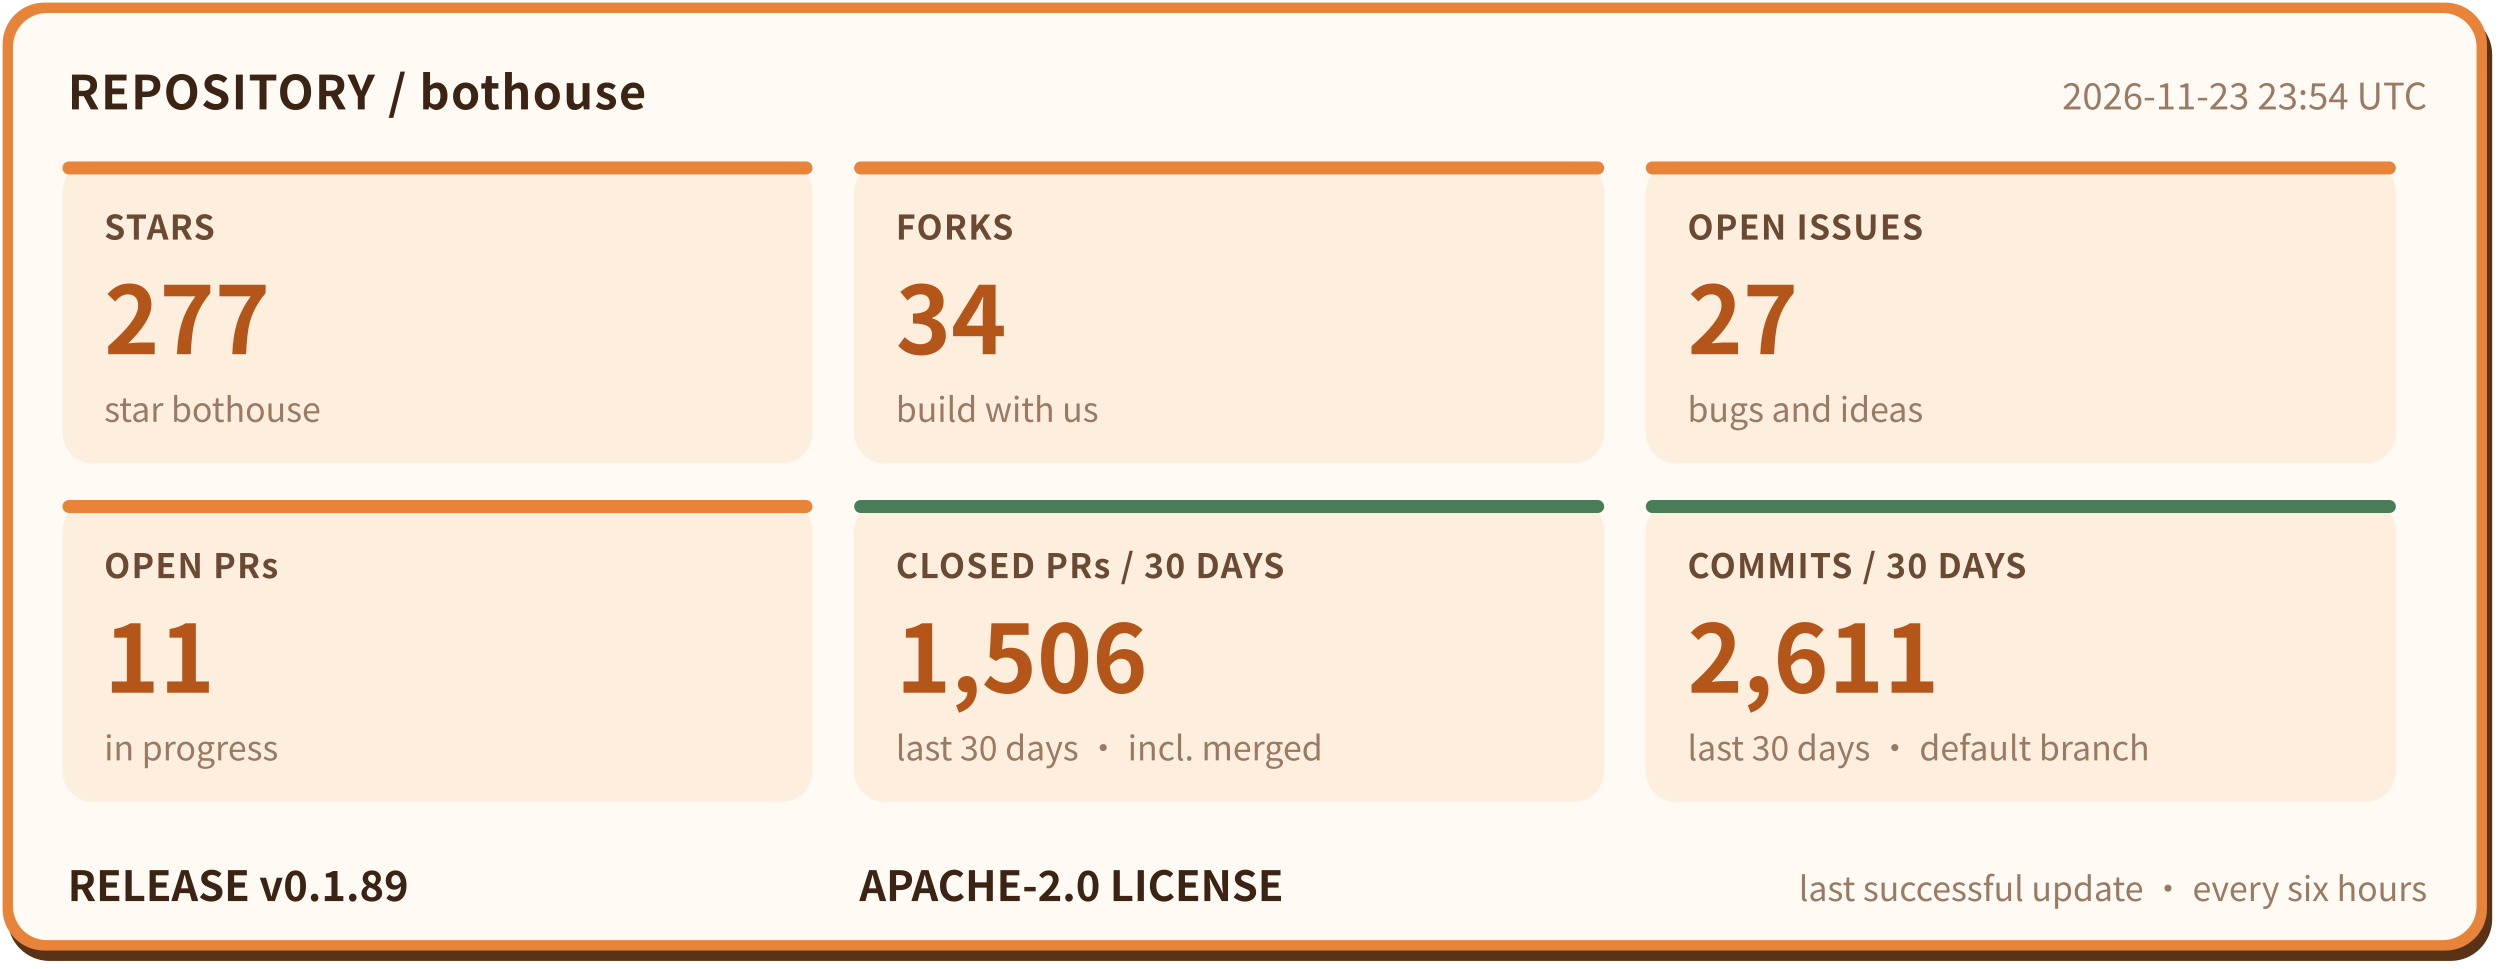
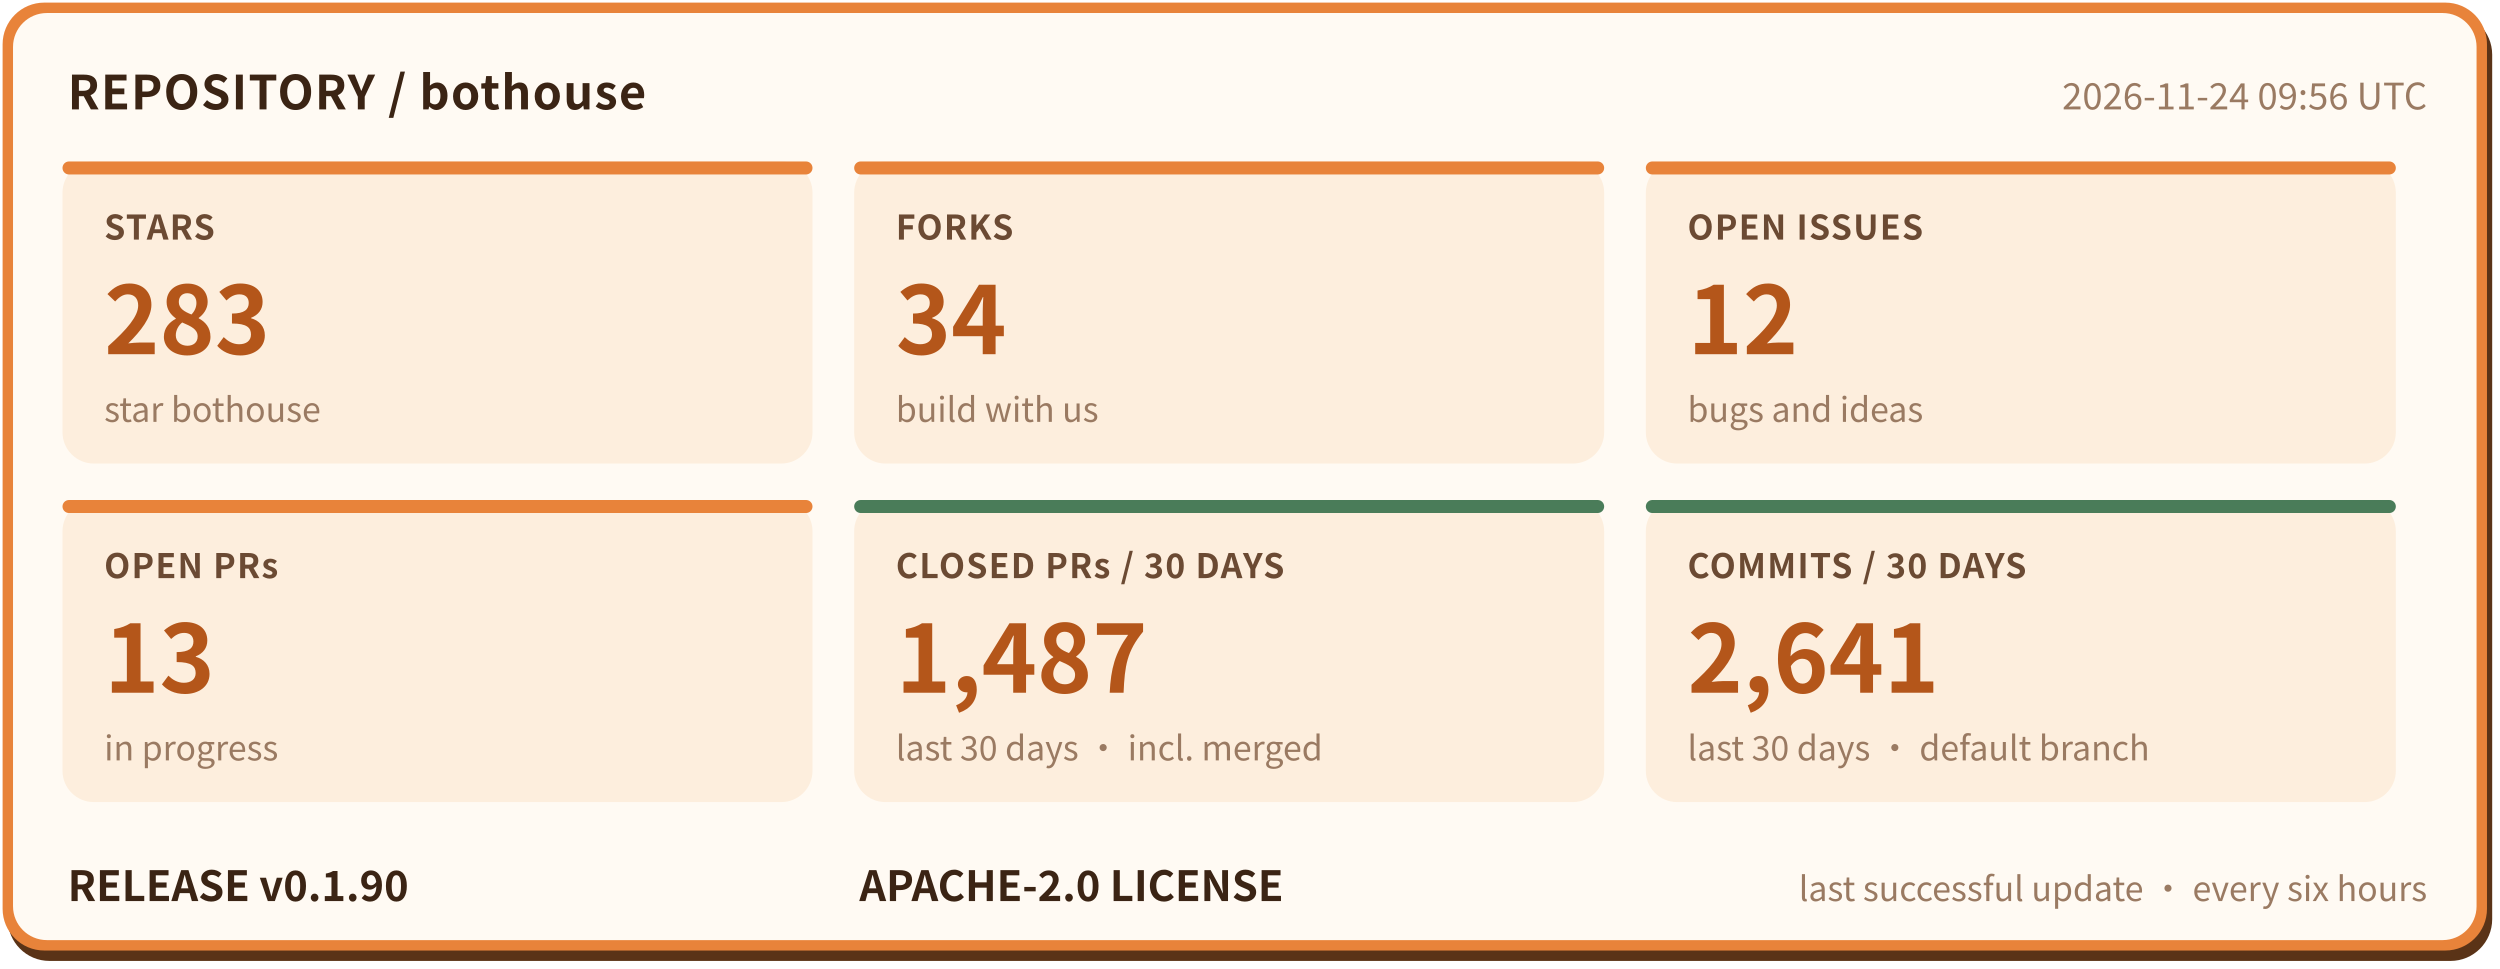
- <svg xmlns="http://www.w3.org/2000/svg" width="960" height="372" viewBox="0 0 960 372" role="img" aria-label="bothouse repository status: STARS 277, FORKS 34, OPEN ISSUES 27, OPEN PRs 11, CLOSED PRs / 30 DAYS 1506, COMMITS / 30 DAYS 2611, RELEASE v0.1.89" font-family="'PingFang SC','Hiragino Sans GB','Microsoft YaHei','Noto Sans CJK SC',-apple-system,'Segoe UI',sans-serif">
+ <svg xmlns="http://www.w3.org/2000/svg" width="960" height="372" viewBox="0 0 960 372" role="img" aria-label="bothouse repository status: STARS 283, FORKS 34, OPEN ISSUES 12, OPEN PRs 13, CLOSED PRs / 30 DAYS 1487, COMMITS / 30 DAYS 2641, RELEASE v0.1.90" font-family="'PingFang SC','Hiragino Sans GB','Microsoft YaHei','Noto Sans CJK SC',-apple-system,'Segoe UI',sans-serif">
  <rect x="3" y="5" width="954" height="364" rx="16" fill="#5a3317" />
  <rect x="1" y="1" width="954" height="364" rx="16" fill="#e8833a" />
  <rect x="5" y="5" width="946" height="356" rx="13" fill="#fffaf3" />
  <text x="26" y="42" font-size="18" font-weight="700" letter-spacing="0.5" fill="#3b2414">REPOSITORY / bothouse</text>
-   <text x="932" y="42" font-size="14" fill="#9a7a62" text-anchor="end">2026-11-23 23:54 UTC</text>
+   <text x="932" y="42" font-size="14" fill="#9a7a62" text-anchor="end">2026-11-24 09:56 UTC</text>
  <rect x="24" y="62" width="288" height="116" rx="12" fill="#fdeedd" />
  <rect x="24" y="62" width="288" height="5" rx="2.5" fill="#e8833a" />
  <text x="40" y="92" font-size="13" font-weight="600" letter-spacing="0.5" fill="#6b4a33">STARS</text>
-   <text x="40" y="136" font-size="36" font-weight="800" fill="#b4561a">277</text>
+   <text x="40" y="136" font-size="36" font-weight="800" fill="#b4561a">283</text>
  <text x="40" y="162" font-size="13" fill="#9a7a62">star bothouse</text>
  <rect x="328" y="62" width="288" height="116" rx="12" fill="#fdeedd" />
  <rect x="328" y="62" width="288" height="5" rx="2.5" fill="#e8833a" />
  <text x="344" y="92" font-size="13" font-weight="600" letter-spacing="0.5" fill="#6b4a33">FORKS</text>
  <text x="344" y="136" font-size="36" font-weight="800" fill="#b4561a">34</text>
  <text x="344" y="162" font-size="13" fill="#9a7a62">build with us</text>
  <rect x="632" y="62" width="288" height="116" rx="12" fill="#fdeedd" />
  <rect x="632" y="62" width="288" height="5" rx="2.5" fill="#e8833a" />
  <text x="648" y="92" font-size="13" font-weight="600" letter-spacing="0.5" fill="#6b4a33">OPEN ISSUES</text>
-   <text x="648" y="136" font-size="36" font-weight="800" fill="#b4561a">27</text>
+   <text x="648" y="136" font-size="36" font-weight="800" fill="#b4561a">12</text>
  <text x="648" y="162" font-size="13" fill="#9a7a62">bugs and ideas</text>
  <rect x="24" y="192" width="288" height="116" rx="12" fill="#fdeedd" />
  <rect x="24" y="192" width="288" height="5" rx="2.5" fill="#e8833a" />
  <text x="40" y="222" font-size="13" font-weight="600" letter-spacing="0.5" fill="#6b4a33">OPEN PRs</text>
-   <text x="40" y="266" font-size="36" font-weight="800" fill="#b4561a">11</text>
+   <text x="40" y="266" font-size="36" font-weight="800" fill="#b4561a">13</text>
  <text x="40" y="292" font-size="13" fill="#9a7a62">in progress</text>
  <rect x="328" y="192" width="288" height="116" rx="12" fill="#fdeedd" />
  <rect x="328" y="192" width="288" height="5" rx="2.5" fill="#4a7c59" />
  <text x="344" y="222" font-size="13" font-weight="600" letter-spacing="0.5" fill="#6b4a33">CLOSED PRs / 30 DAYS</text>
-   <text x="344" y="266" font-size="36" font-weight="800" fill="#b4561a">1,506</text>
+   <text x="344" y="266" font-size="36" font-weight="800" fill="#b4561a">1,487</text>
  <text x="344" y="292" font-size="13" fill="#9a7a62">last 30 days · incl. merged</text>
  <rect x="632" y="192" width="288" height="116" rx="12" fill="#fdeedd" />
  <rect x="632" y="192" width="288" height="5" rx="2.5" fill="#4a7c59" />
  <text x="648" y="222" font-size="13" font-weight="600" letter-spacing="0.5" fill="#6b4a33">COMMITS / 30 DAYS</text>
-   <text x="648" y="266" font-size="36" font-weight="800" fill="#b4561a">2,611</text>
+   <text x="648" y="266" font-size="36" font-weight="800" fill="#b4561a">2,641</text>
  <text x="648" y="292" font-size="13" fill="#9a7a62">last 30 days · default branch</text>
-   <text x="26" y="346" font-size="16" font-weight="700" fill="#3b2414">RELEASE v0.1.89</text>
+   <text x="26" y="346" font-size="16" font-weight="700" fill="#3b2414">RELEASE v0.1.90</text>
  <text x="330" y="346" font-size="16" font-weight="700" fill="#3b2414">APACHE-2.0 LICENSE</text>
  <text x="932" y="346" font-size="13" fill="#9a7a62" text-anchor="end">last successful update · every six hours</text>
</svg>
